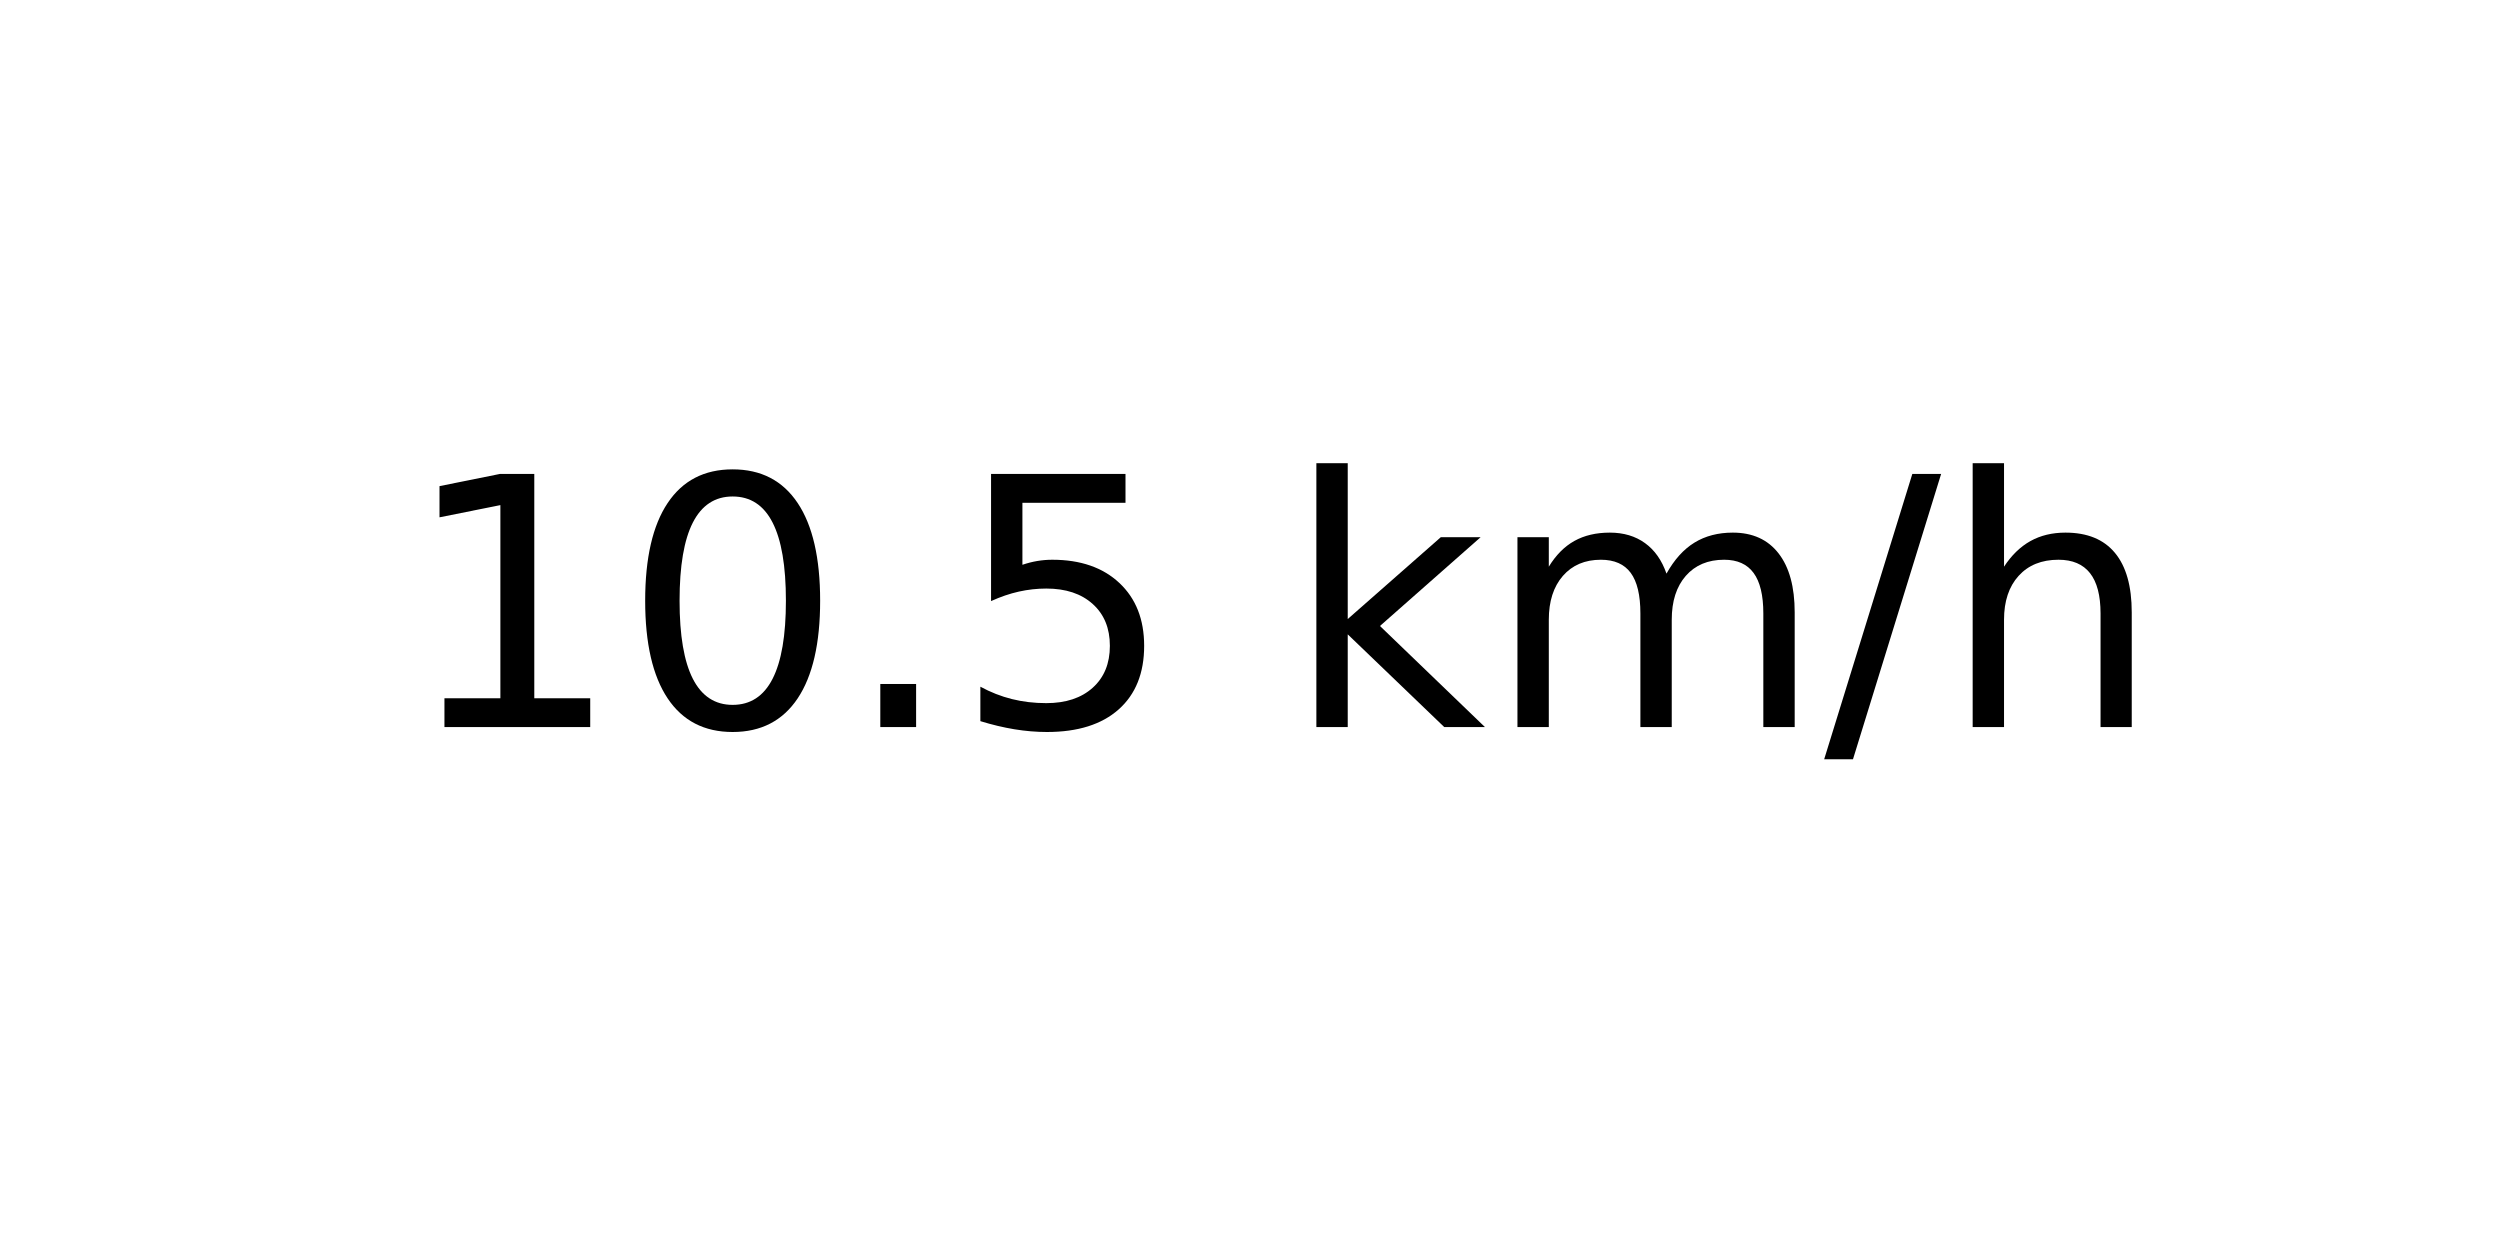
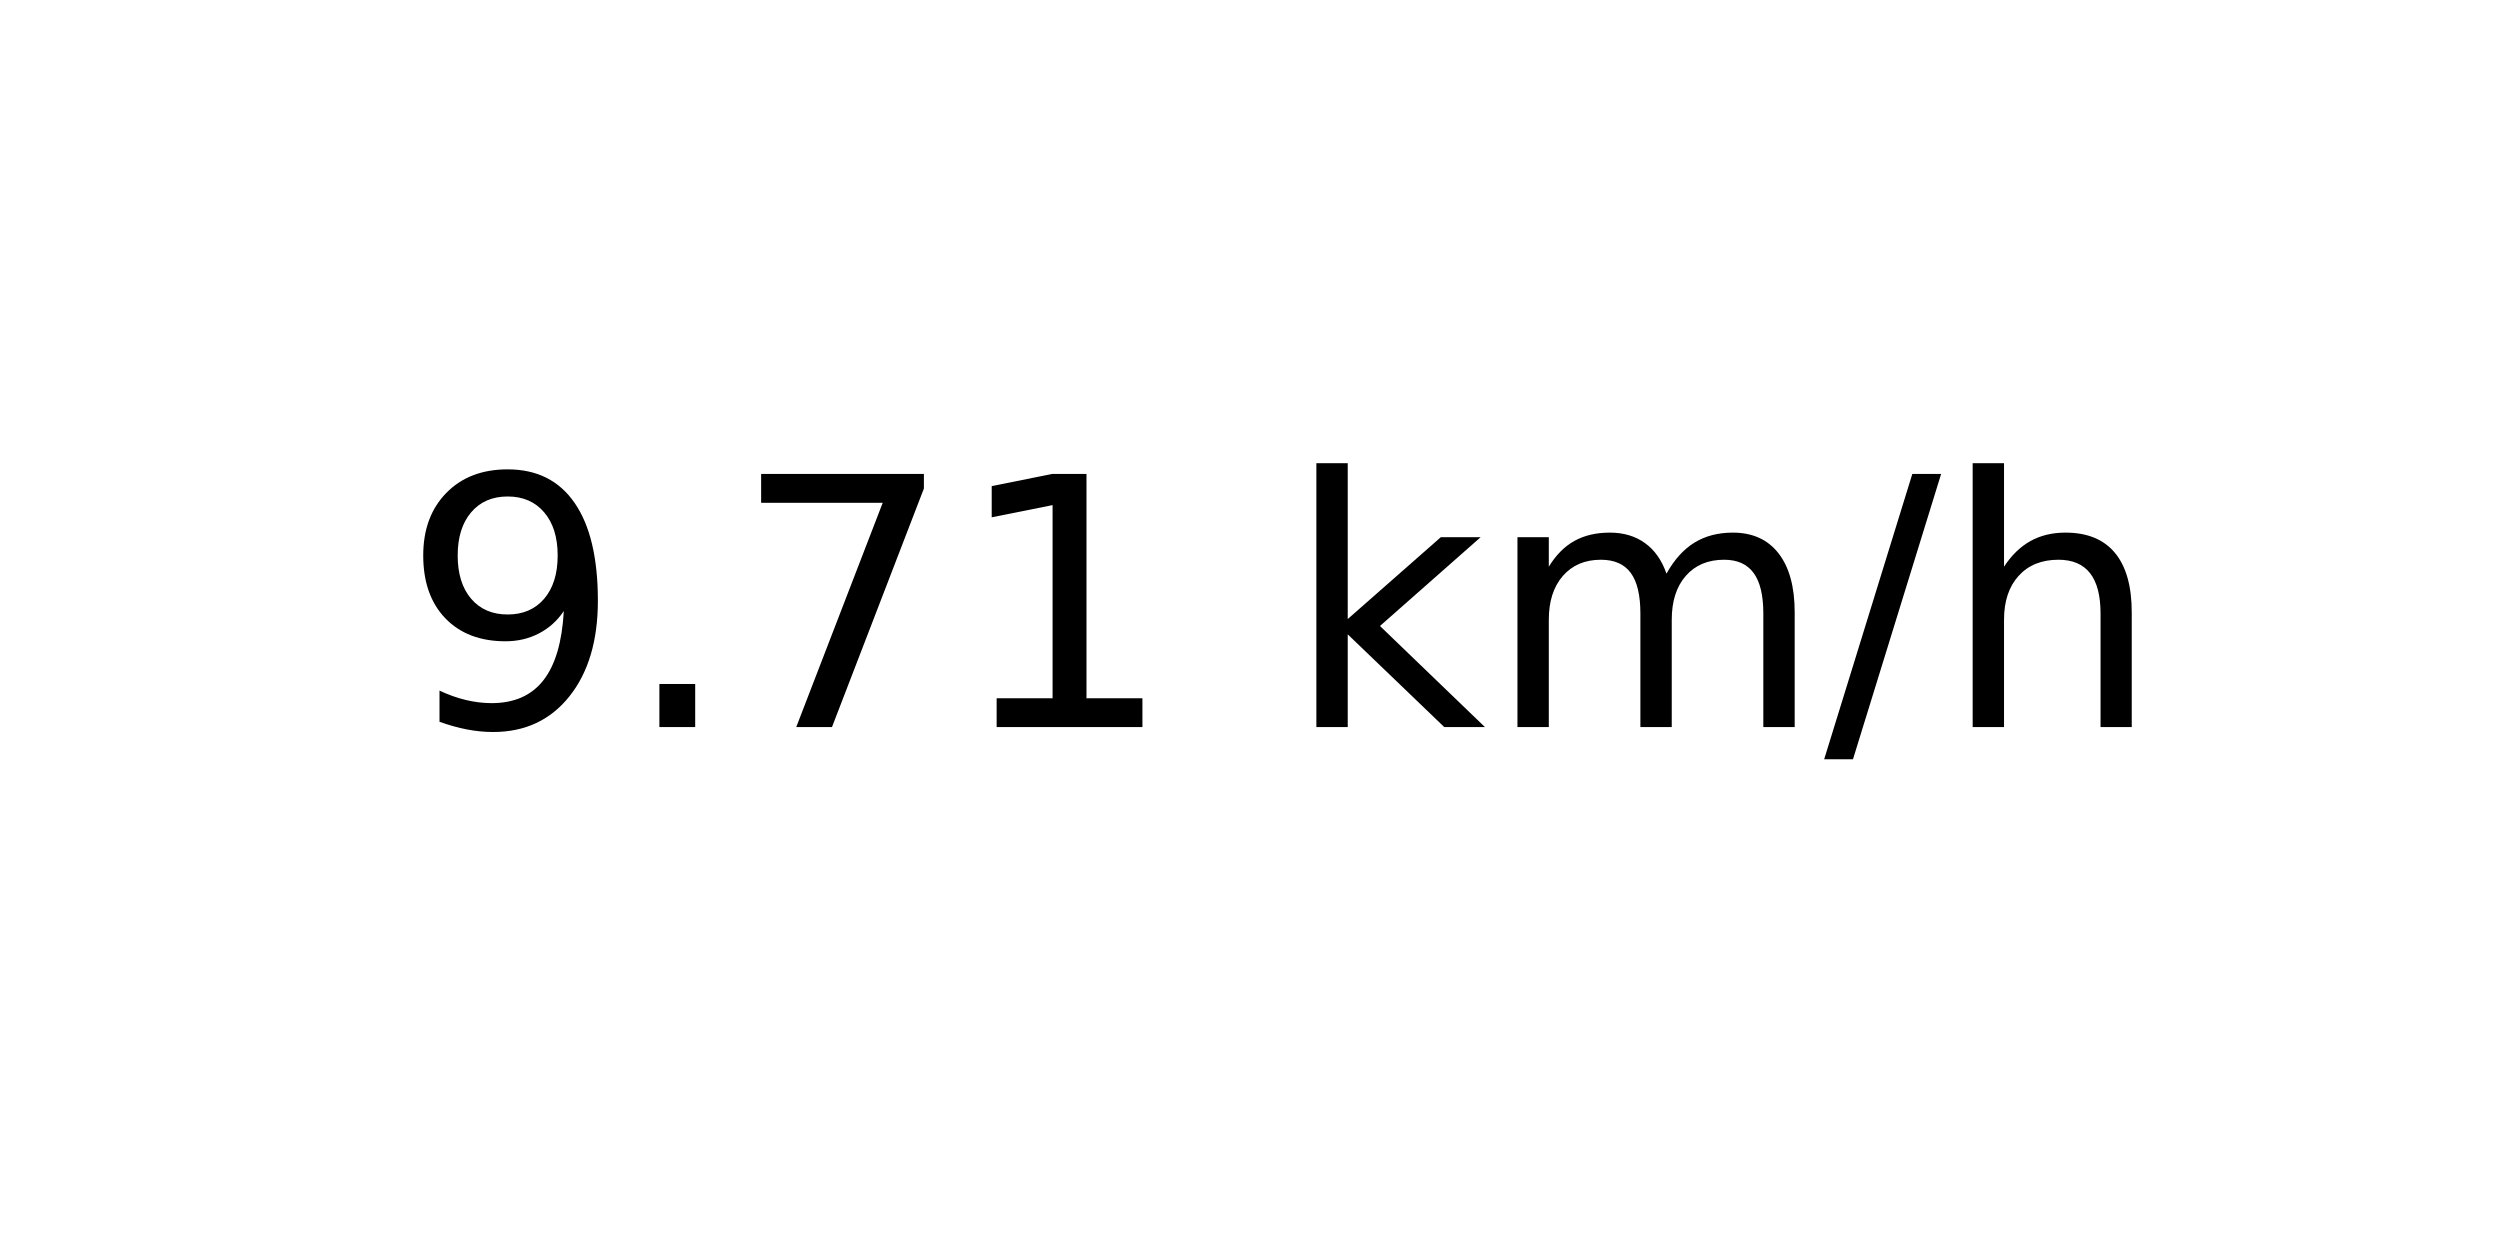
<svg xmlns="http://www.w3.org/2000/svg" xmlns:xlink="http://www.w3.org/1999/xlink" width="72pt" height="36pt" viewBox="0 0 72 36" version="1.1">
  <defs>
    <style type="text/css">*{stroke-linejoin: round; stroke-linecap: butt}</style>
  </defs>
  <g id="figure_1">
    <g id="axes_1">
      <g id="text_1">
        <g transform="translate(11.55937 20.93937) scale(0.1 -0.1)">
          <defs>
+             <path id="DejaVuSans-39" d="M 703 97  L 703 672  Q 941 559 1184 500  Q 1428 441 1663 441  Q 2288 441 2617 861  Q 2947 1281 2994 2138  Q 2813 1869 2534 1725  Q 2256 1581 1919 1581  Q 1219 1581 811 2004  Q 403 2428 403 3163  Q 403 3881 828 4315  Q 1253 4750 1959 4750  Q 2769 4750 3195 4129  Q 3622 3509 3622 2328  Q 3622 1225 3098 567  Q 2575 -91 1691 -91  Q 1453 -91 1209 -44  Q 966 3 703 97  z M 1959 2075  Q 2384 2075 2632 2365  Q 2881 2656 2881 3163  Q 2881 3666 2632 3958  Q 2384 4250 1959 4250  Q 1534 4250 1286 3958  Q 1038 3666 1038 3163  Q 1038 2656 1286 2365  Q 1534 2075 1959 2075  z " transform="scale(0.015625)" />
+             <path id="DejaVuSans-2e" d="M 684 794  L 1344 794  L 1344 0  L 684 0  L 684 794  z " transform="scale(0.015625)" />
+             <path id="DejaVuSans-37" d="M 525 4666  L 3525 4666  L 3525 4397  L 1831 0  L 1172 0  L 2766 4134  L 525 4134  L 525 4666  z " transform="scale(0.015625)" />
            <path id="DejaVuSans-31" d="M 794 531  L 1825 531  L 1825 4091  L 703 3866  L 703 4441  L 1819 4666  L 2450 4666  L 2450 531  L 3481 531  L 3481 0  L 794 0  L 794 531  z " transform="scale(0.015625)" />
-             <path id="DejaVuSans-30" d="M 2034 4250  Q 1547 4250 1301 3770  Q 1056 3291 1056 2328  Q 1056 1369 1301 889  Q 1547 409 2034 409  Q 2525 409 2770 889  Q 3016 1369 3016 2328  Q 3016 3291 2770 3770  Q 2525 4250 2034 4250  z M 2034 4750  Q 2819 4750 3233 4129  Q 3647 3509 3647 2328  Q 3647 1150 3233 529  Q 2819 -91 2034 -91  Q 1250 -91 836 529  Q 422 1150 422 2328  Q 422 3509 836 4129  Q 1250 4750 2034 4750  z " transform="scale(0.015625)" />
-             <path id="DejaVuSans-2e" d="M 684 794  L 1344 794  L 1344 0  L 684 0  L 684 794  z " transform="scale(0.015625)" />
-             <path id="DejaVuSans-35" d="M 691 4666  L 3169 4666  L 3169 4134  L 1269 4134  L 1269 2991  Q 1406 3038 1543 3061  Q 1681 3084 1819 3084  Q 2600 3084 3056 2656  Q 3513 2228 3513 1497  Q 3513 744 3044 326  Q 2575 -91 1722 -91  Q 1428 -91 1123 -41  Q 819 9 494 109  L 494 744  Q 775 591 1075 516  Q 1375 441 1709 441  Q 2250 441 2565 725  Q 2881 1009 2881 1497  Q 2881 1984 2565 2268  Q 2250 2553 1709 2553  Q 1456 2553 1204 2497  Q 953 2441 691 2322  L 691 4666  z " transform="scale(0.015625)" />
            <path id="DejaVuSans-20" transform="scale(0.015625)" />
            <path id="DejaVuSans-6b" d="M 581 4863  L 1159 4863  L 1159 1991  L 2875 3500  L 3609 3500  L 1753 1863  L 3688 0  L 2938 0  L 1159 1709  L 1159 0  L 581 0  L 581 4863  z " transform="scale(0.015625)" />
            <path id="DejaVuSans-6d" d="M 3328 2828  Q 3544 3216 3844 3400  Q 4144 3584 4550 3584  Q 5097 3584 5394 3201  Q 5691 2819 5691 2113  L 5691 0  L 5113 0  L 5113 2094  Q 5113 2597 4934 2840  Q 4756 3084 4391 3084  Q 3944 3084 3684 2787  Q 3425 2491 3425 1978  L 3425 0  L 2847 0  L 2847 2094  Q 2847 2600 2669 2842  Q 2491 3084 2119 3084  Q 1678 3084 1418 2786  Q 1159 2488 1159 1978  L 1159 0  L 581 0  L 581 3500  L 1159 3500  L 1159 2956  Q 1356 3278 1631 3431  Q 1906 3584 2284 3584  Q 2666 3584 2933 3390  Q 3200 3197 3328 2828  z " transform="scale(0.015625)" />
            <path id="DejaVuSans-2f" d="M 1625 4666  L 2156 4666  L 531 -594  L 0 -594  L 1625 4666  z " transform="scale(0.015625)" />
            <path id="DejaVuSans-68" d="M 3513 2113  L 3513 0  L 2938 0  L 2938 2094  Q 2938 2591 2744 2837  Q 2550 3084 2163 3084  Q 1697 3084 1428 2787  Q 1159 2491 1159 1978  L 1159 0  L 581 0  L 581 4863  L 1159 4863  L 1159 2956  Q 1366 3272 1645 3428  Q 1925 3584 2291 3584  Q 2894 3584 3203 3211  Q 3513 2838 3513 2113  z " transform="scale(0.015625)" />
          </defs>
-           <use xlink:href="#DejaVuSans-31" />
-           <use xlink:href="#DejaVuSans-30" x="63.623" />
-           <use xlink:href="#DejaVuSans-2e" x="127.246" />
-           <use xlink:href="#DejaVuSans-35" x="159.033" />
+           <use xlink:href="#DejaVuSans-39" />
+           <use xlink:href="#DejaVuSans-2e" x="63.623" />
+           <use xlink:href="#DejaVuSans-37" x="95.41" />
+           <use xlink:href="#DejaVuSans-31" x="159.033" />
          <use xlink:href="#DejaVuSans-20" x="222.656" />
          <use xlink:href="#DejaVuSans-6b" x="254.443" />
          <use xlink:href="#DejaVuSans-6d" x="312.354" />
          <use xlink:href="#DejaVuSans-2f" x="409.766" />
          <use xlink:href="#DejaVuSans-68" x="443.457" />
        </g>
      </g>
    </g>
  </g>
</svg>
